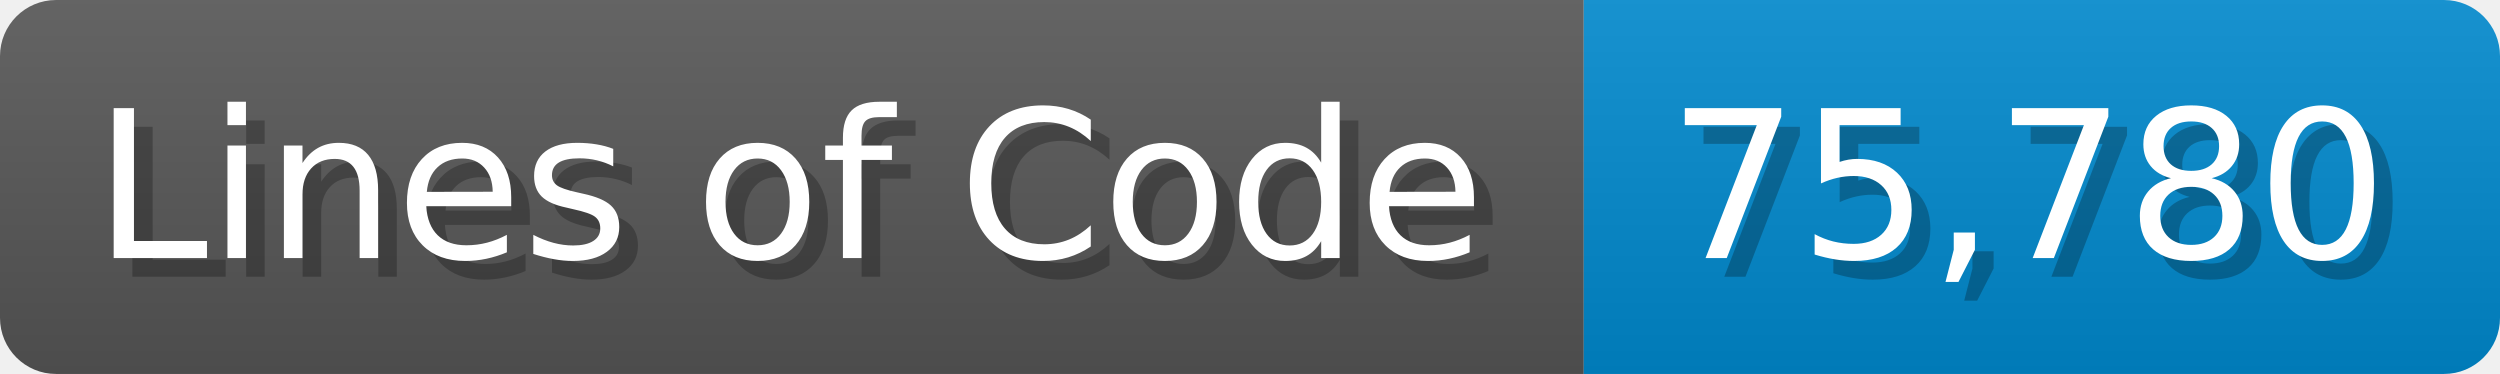
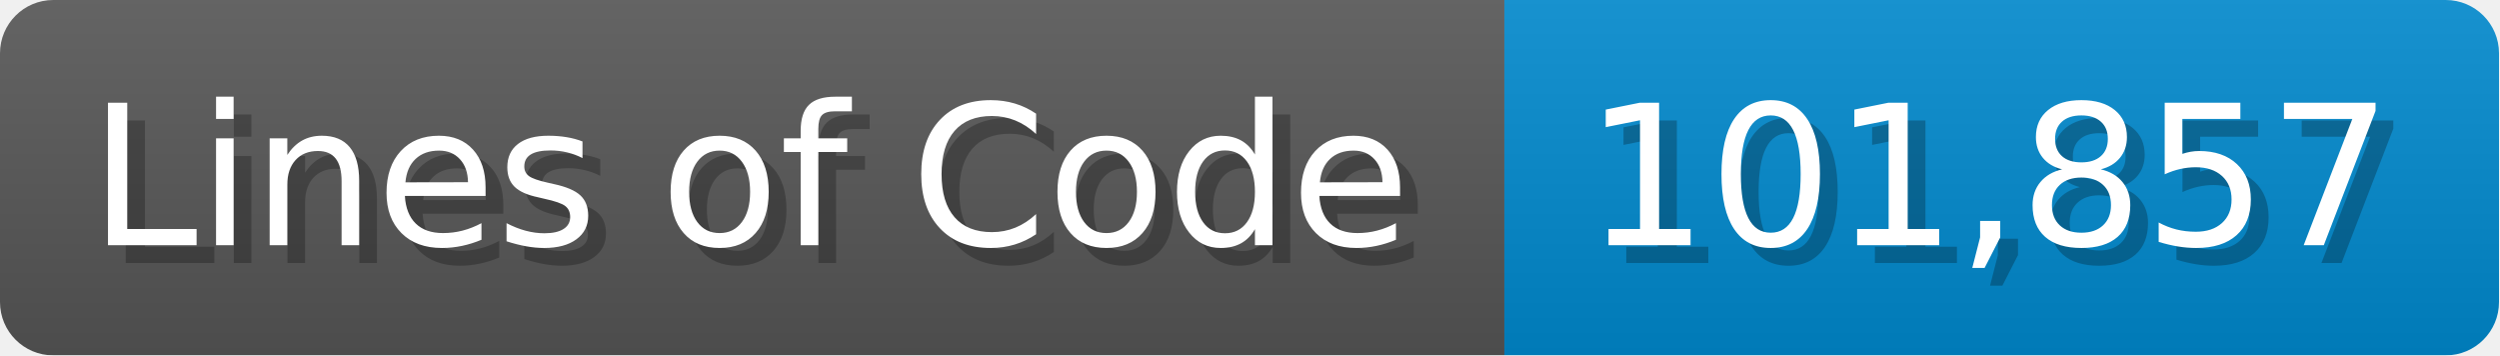
- <svg xmlns="http://www.w3.org/2000/svg" width="133.7" height="20" viewBox="0 0 1337 200">
+ <svg xmlns="http://www.w3.org/2000/svg" width="140.7" height="20" viewBox="0 0 1407 200">
  <linearGradient id="a" x2="0" y2="100%">
    <stop offset="0" stop-opacity=".1" stop-color="#EEE" />
    <stop offset="1" stop-opacity=".1" />
  </linearGradient>
  <mask id="m">
-     <rect width="1337" height="200" rx="30" fill="#FFF" />
+     <rect width="1407" height="200" rx="30" fill="#FFF" />
  </mask>
  <g mask="url(#m)">
    <rect width="847" height="200" fill="#555" />
-     <rect width="490" height="200" fill="#08C" x="847" />
-     <rect width="1337" height="200" fill="url(#a)" />
+     <rect width="560" height="200" fill="#08C" x="847" />
+     <rect width="1407" height="200" fill="url(#a)" />
  </g>
  <g fill="#fff" text-anchor="start" font-family="Verdana,DejaVu Sans,sans-serif" font-size="110">
    <text x="60" y="148" textLength="747" fill="#000" opacity="0.25">Lines of Code</text>
    <text x="50" y="138" textLength="747">Lines of Code</text>
-     <text x="902" y="148" textLength="390" fill="#000" opacity="0.25">75,780</text>
-     <text x="892" y="138" textLength="390">75,780</text>
+     <text x="902" y="148" textLength="460" fill="#000" opacity="0.25">101,857</text>
+     <text x="892" y="138" textLength="460">101,857</text>
  </g>
</svg>
